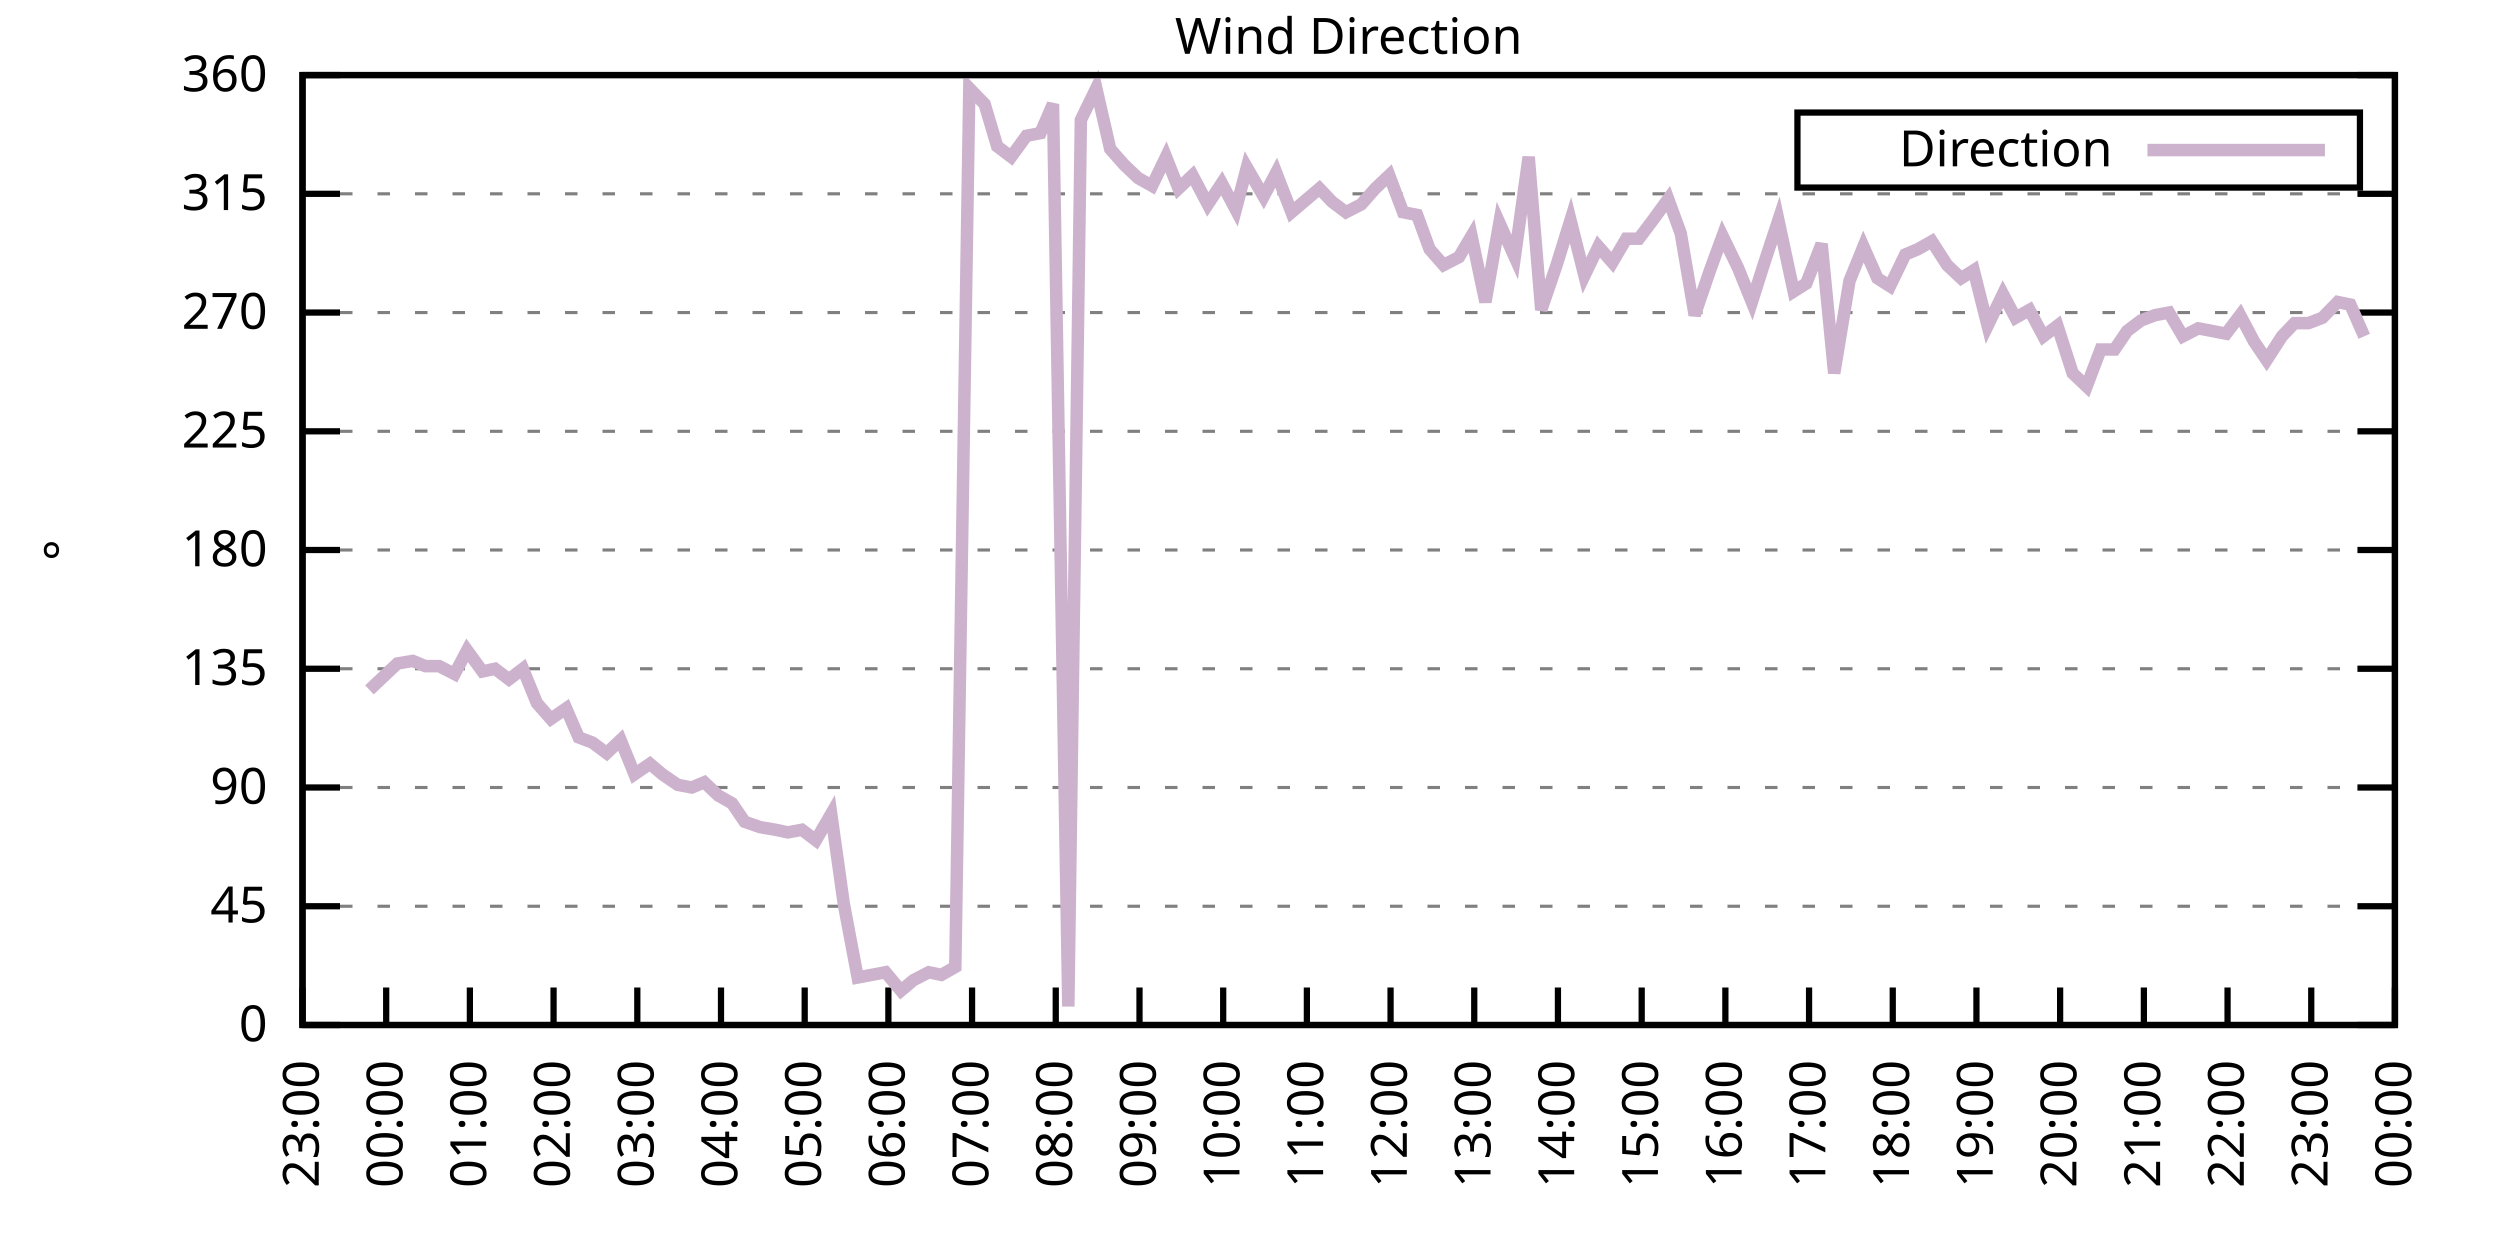
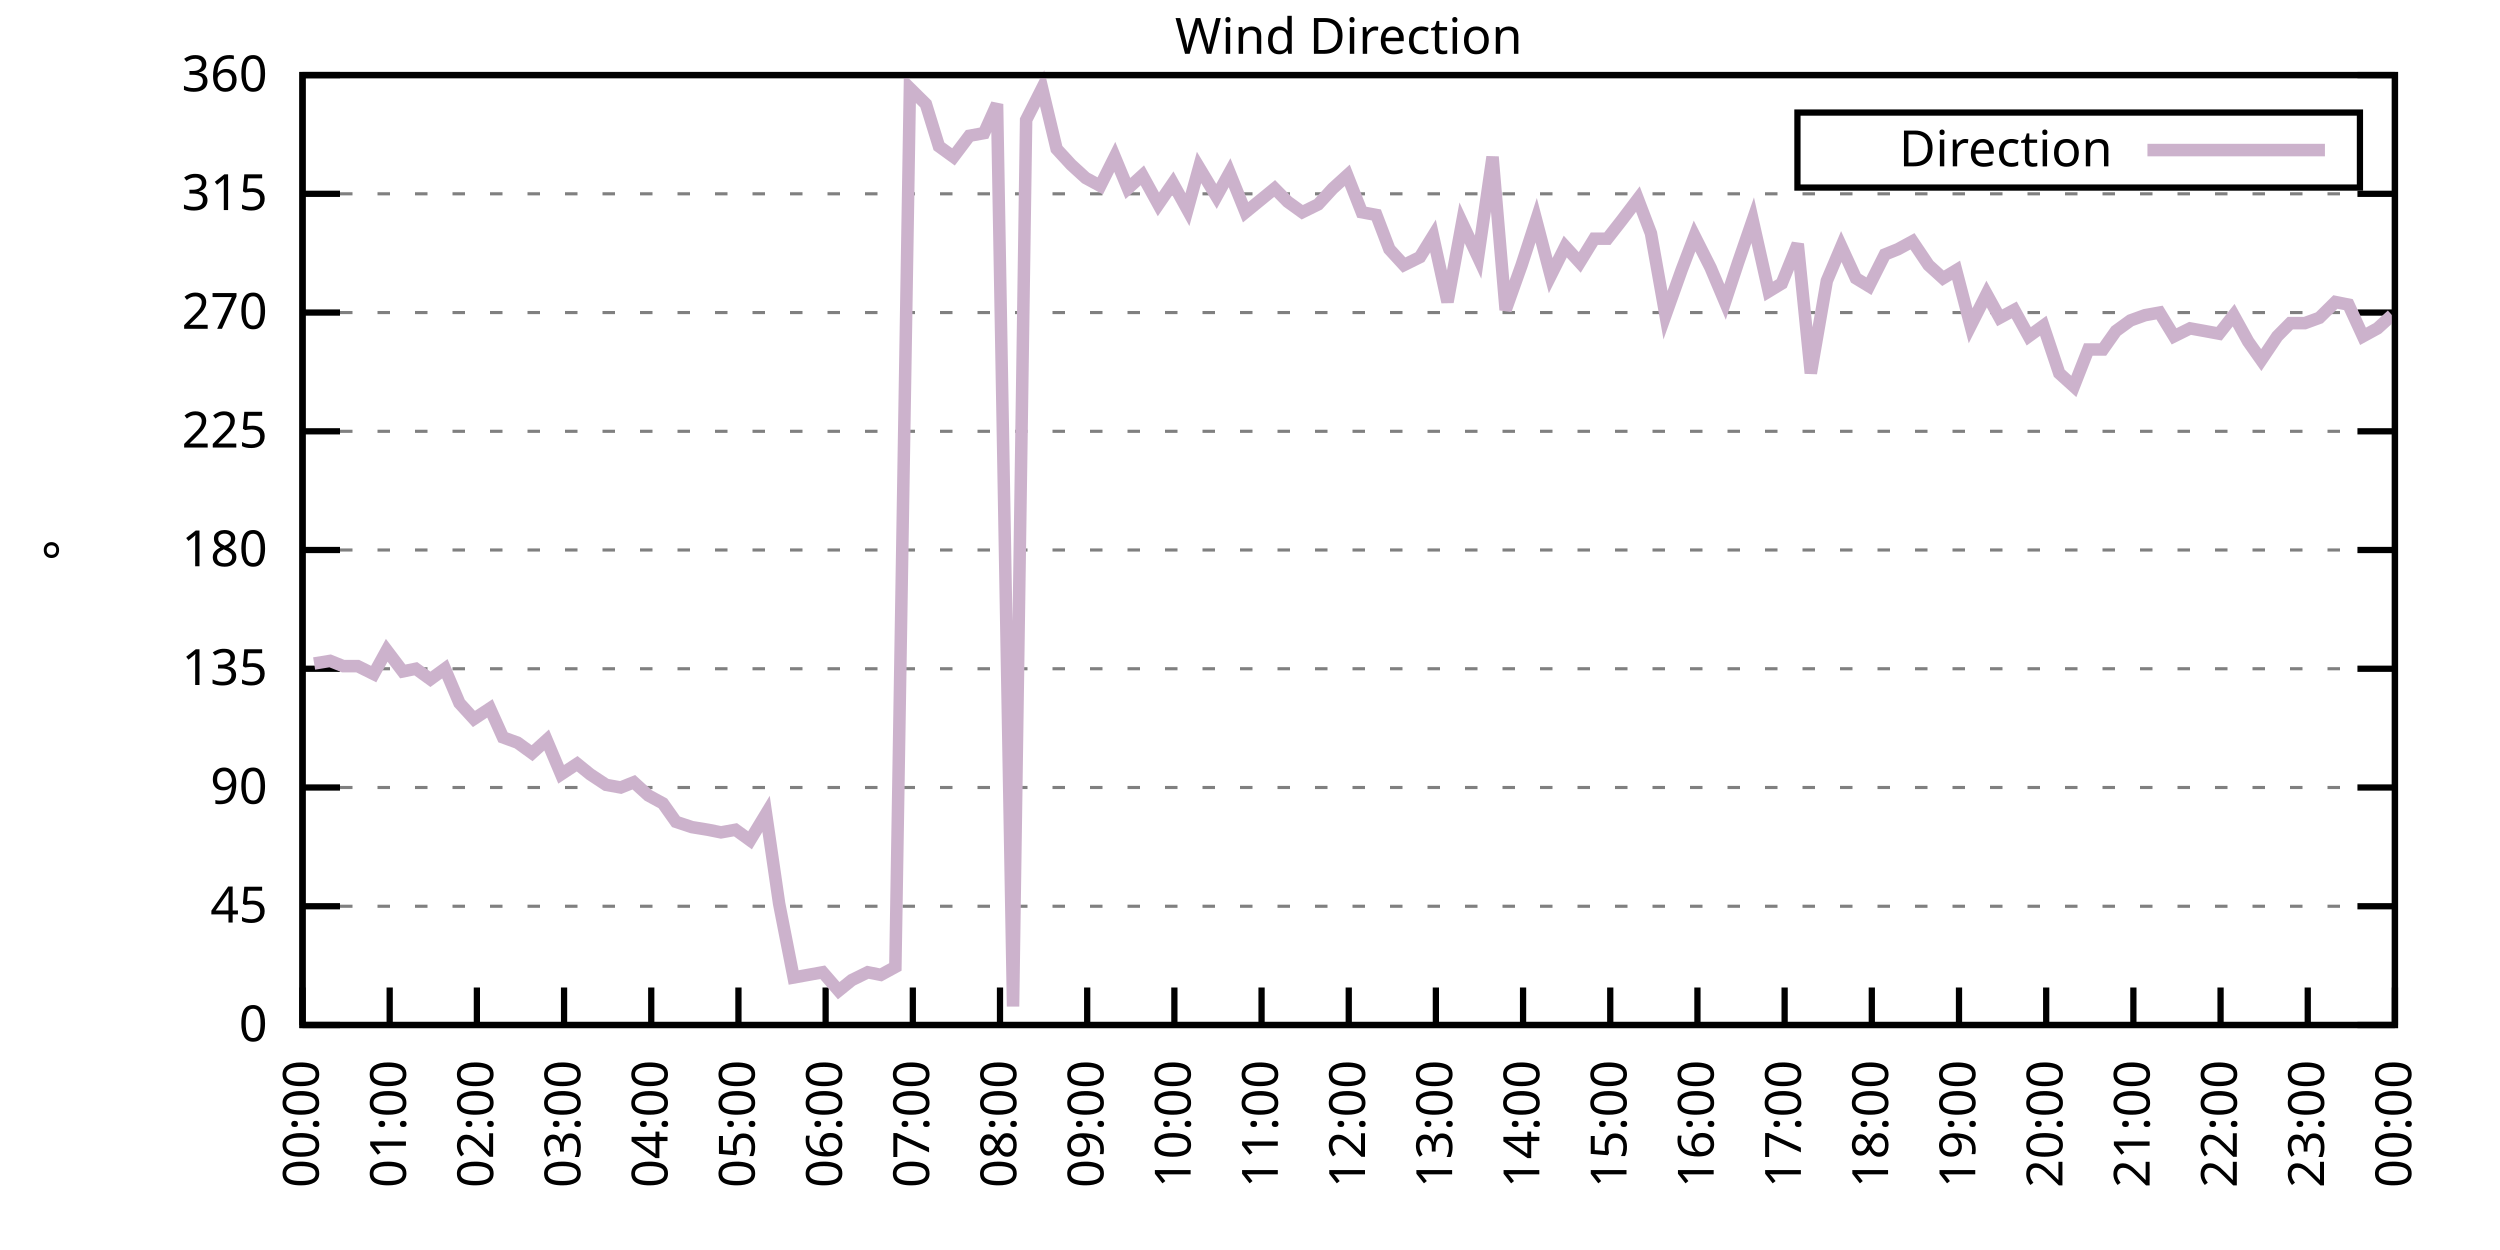
<svg xmlns="http://www.w3.org/2000/svg" xmlns:xlink="http://www.w3.org/1999/xlink" width="400" height="200" viewBox="0 0 400 200">
  <g id="gnuplot_canvas">
    <rect x="0" y="0" width="400" height="200" fill="none" />
    <defs>
      <circle id="gpDot" r="0.5" stroke-width="0.5" stroke="currentColor" />
      <path id="gpPt0" stroke-width="0.333" stroke="currentColor" d="M-1,0 h2 M0,-1 v2" />
      <path id="gpPt1" stroke-width="0.333" stroke="currentColor" d="M-1,-1 L1,1 M1,-1 L-1,1" />
      <path id="gpPt2" stroke-width="0.333" stroke="currentColor" d="M-1,0 L1,0 M0,-1 L0,1 M-1,-1 L1,1 M-1,1 L1,-1" />
      <rect id="gpPt3" stroke-width="0.333" stroke="currentColor" x="-1" y="-1" width="2" height="2" />
      <rect id="gpPt4" stroke-width="0.333" stroke="currentColor" fill="currentColor" x="-1" y="-1" width="2" height="2" />
      <circle id="gpPt5" stroke-width="0.333" stroke="currentColor" cx="0" cy="0" r="1" />
      <use xlink:href="#gpPt5" id="gpPt6" fill="currentColor" stroke="none" />
      <path id="gpPt7" stroke-width="0.333" stroke="currentColor" d="M0,-1.33 L-1.33,0.67 L1.33,0.67 z" />
      <use xlink:href="#gpPt7" id="gpPt8" fill="currentColor" stroke="none" />
      <use xlink:href="#gpPt7" id="gpPt9" stroke="currentColor" transform="rotate(180)" />
      <use xlink:href="#gpPt9" id="gpPt10" fill="currentColor" stroke="none" />
      <use xlink:href="#gpPt3" id="gpPt11" stroke="currentColor" transform="rotate(45)" />
      <use xlink:href="#gpPt11" id="gpPt12" fill="currentColor" stroke="none" />
      <path id="gpPt13" stroke-width="0.333" stroke="currentColor" d="M0,1.330 L1.265,0.411 L0.782,-1.067 L-0.782,-1.076 L-1.265,0.411 z" />
      <use xlink:href="#gpPt13" id="gpPt14" fill="currentColor" stroke="none" />
      <filter id="textbox" filterUnits="objectBoundingBox" x="0" y="0" height="1" width="1">
        <feFlood flood-color="white" flood-opacity="1" result="bgnd" />
        <feComposite in="SourceGraphic" in2="bgnd" operator="atop" />
      </filter>
      <filter id="greybox" filterUnits="objectBoundingBox" x="0" y="0" height="1" width="1">
        <feFlood flood-color="lightgrey" flood-opacity="1" result="grey" />
        <feComposite in="SourceGraphic" in2="grey" operator="atop" />
      </filter>
    </defs>
    <g fill="none" color="white" stroke="currentColor" stroke-width="1.00" stroke-linecap="butt" stroke-linejoin="miter">
</g>
    <g fill="none" color="black" stroke="currentColor" stroke-width="1.00" stroke-linecap="butt" stroke-linejoin="miter">
      <g stroke="none" shape-rendering="crispEdges">
        <polygon fill="rgb(255, 255, 255)" points="48.40,164.00 383.18,164.00 383.18,12.02 48.40,12.02 " />
      </g>
    </g>
    <g fill="none" color="black" stroke="currentColor" stroke-width="1.00" stroke-linecap="butt" stroke-linejoin="miter">
</g>
    <g fill="none" color="black" stroke="black" stroke-width="0.50" stroke-linecap="butt" stroke-linejoin="miter">
</g>
    <g fill="none" color="gray" stroke="currentColor" stroke-width="0.50" stroke-linecap="butt" stroke-linejoin="miter">
      <path stroke="gray" stroke-dasharray="2,4" class="gridline" d="M48.40,164.00 L383.19,164.00  " />
    </g>
    <g fill="none" color="gray" stroke="gray" stroke-width="1.00" stroke-linecap="butt" stroke-linejoin="miter">
</g>
    <g fill="none" color="black" stroke="currentColor" stroke-width="1.00" stroke-linecap="butt" stroke-linejoin="miter">
      <path stroke="black" d="M48.40,164.00 L54.40,164.00 M383.19,164.00 L377.19,164.00  " />
      <g transform="translate(42.80,166.60)" stroke="none" fill="black" font-family="Sans" font-size="8.00" text-anchor="end">
        <text>
          <tspan font-family="Sans"> 0</tspan>
        </text>
      </g>
    </g>
    <g fill="none" color="black" stroke="currentColor" stroke-width="1.00" stroke-linecap="butt" stroke-linejoin="miter">
</g>
    <g fill="none" color="black" stroke="black" stroke-width="0.50" stroke-linecap="butt" stroke-linejoin="miter">
</g>
    <g fill="none" color="gray" stroke="currentColor" stroke-width="0.50" stroke-linecap="butt" stroke-linejoin="miter">
      <path stroke="gray" stroke-dasharray="2,4" class="gridline" d="M48.40,145.00 L383.19,145.00  " />
    </g>
    <g fill="none" color="gray" stroke="gray" stroke-width="1.00" stroke-linecap="butt" stroke-linejoin="miter">
</g>
    <g fill="none" color="black" stroke="currentColor" stroke-width="1.00" stroke-linecap="butt" stroke-linejoin="miter">
      <path stroke="black" d="M48.40,145.00 L54.40,145.00 M383.19,145.00 L377.19,145.00  " />
      <g transform="translate(42.80,147.60)" stroke="none" fill="black" font-family="Sans" font-size="8.00" text-anchor="end">
        <text>
          <tspan font-family="Sans"> 45</tspan>
        </text>
      </g>
    </g>
    <g fill="none" color="black" stroke="currentColor" stroke-width="1.00" stroke-linecap="butt" stroke-linejoin="miter">
</g>
    <g fill="none" color="black" stroke="black" stroke-width="0.50" stroke-linecap="butt" stroke-linejoin="miter">
</g>
    <g fill="none" color="gray" stroke="currentColor" stroke-width="0.50" stroke-linecap="butt" stroke-linejoin="miter">
      <path stroke="gray" stroke-dasharray="2,4" class="gridline" d="M48.40,126.00 L383.19,126.00  " />
    </g>
    <g fill="none" color="gray" stroke="gray" stroke-width="1.00" stroke-linecap="butt" stroke-linejoin="miter">
</g>
    <g fill="none" color="black" stroke="currentColor" stroke-width="1.00" stroke-linecap="butt" stroke-linejoin="miter">
      <path stroke="black" d="M48.40,126.00 L54.40,126.00 M383.19,126.00 L377.19,126.00  " />
      <g transform="translate(42.80,128.60)" stroke="none" fill="black" font-family="Sans" font-size="8.00" text-anchor="end">
        <text>
          <tspan font-family="Sans"> 90</tspan>
        </text>
      </g>
    </g>
    <g fill="none" color="black" stroke="currentColor" stroke-width="1.00" stroke-linecap="butt" stroke-linejoin="miter">
</g>
    <g fill="none" color="black" stroke="black" stroke-width="0.50" stroke-linecap="butt" stroke-linejoin="miter">
</g>
    <g fill="none" color="gray" stroke="currentColor" stroke-width="0.50" stroke-linecap="butt" stroke-linejoin="miter">
      <path stroke="gray" stroke-dasharray="2,4" class="gridline" d="M48.40,107.00 L383.19,107.00  " />
    </g>
    <g fill="none" color="gray" stroke="gray" stroke-width="1.00" stroke-linecap="butt" stroke-linejoin="miter">
</g>
    <g fill="none" color="black" stroke="currentColor" stroke-width="1.00" stroke-linecap="butt" stroke-linejoin="miter">
      <path stroke="black" d="M48.40,107.00 L54.40,107.00 M383.19,107.00 L377.19,107.00  " />
      <g transform="translate(42.80,109.60)" stroke="none" fill="black" font-family="Sans" font-size="8.00" text-anchor="end">
        <text>
          <tspan font-family="Sans"> 135</tspan>
        </text>
      </g>
    </g>
    <g fill="none" color="black" stroke="currentColor" stroke-width="1.00" stroke-linecap="butt" stroke-linejoin="miter">
</g>
    <g fill="none" color="black" stroke="black" stroke-width="0.50" stroke-linecap="butt" stroke-linejoin="miter">
</g>
    <g fill="none" color="gray" stroke="currentColor" stroke-width="0.50" stroke-linecap="butt" stroke-linejoin="miter">
      <path stroke="gray" stroke-dasharray="2,4" class="gridline" d="M48.40,88.00 L383.19,88.00  " />
    </g>
    <g fill="none" color="gray" stroke="gray" stroke-width="1.00" stroke-linecap="butt" stroke-linejoin="miter">
</g>
    <g fill="none" color="black" stroke="currentColor" stroke-width="1.00" stroke-linecap="butt" stroke-linejoin="miter">
      <path stroke="black" d="M48.40,88.00 L54.40,88.00 M383.19,88.00 L377.19,88.00  " />
      <g transform="translate(42.80,90.60)" stroke="none" fill="black" font-family="Sans" font-size="8.00" text-anchor="end">
        <text>
          <tspan font-family="Sans"> 180</tspan>
        </text>
      </g>
    </g>
    <g fill="none" color="black" stroke="currentColor" stroke-width="1.00" stroke-linecap="butt" stroke-linejoin="miter">
</g>
    <g fill="none" color="black" stroke="black" stroke-width="0.50" stroke-linecap="butt" stroke-linejoin="miter">
</g>
    <g fill="none" color="gray" stroke="currentColor" stroke-width="0.50" stroke-linecap="butt" stroke-linejoin="miter">
      <path stroke="gray" stroke-dasharray="2,4" class="gridline" d="M48.40,69.01 L383.19,69.01  " />
    </g>
    <g fill="none" color="gray" stroke="gray" stroke-width="1.00" stroke-linecap="butt" stroke-linejoin="miter">
</g>
    <g fill="none" color="black" stroke="currentColor" stroke-width="1.00" stroke-linecap="butt" stroke-linejoin="miter">
      <path stroke="black" d="M48.40,69.01 L54.40,69.01 M383.19,69.01 L377.19,69.01  " />
      <g transform="translate(42.80,71.61)" stroke="none" fill="black" font-family="Sans" font-size="8.00" text-anchor="end">
        <text>
          <tspan font-family="Sans"> 225</tspan>
        </text>
      </g>
    </g>
    <g fill="none" color="black" stroke="currentColor" stroke-width="1.00" stroke-linecap="butt" stroke-linejoin="miter">
</g>
    <g fill="none" color="black" stroke="black" stroke-width="0.50" stroke-linecap="butt" stroke-linejoin="miter">
</g>
    <g fill="none" color="gray" stroke="currentColor" stroke-width="0.50" stroke-linecap="butt" stroke-linejoin="miter">
      <path stroke="gray" stroke-dasharray="2,4" class="gridline" d="M48.40,50.01 L383.19,50.01  " />
    </g>
    <g fill="none" color="gray" stroke="gray" stroke-width="1.00" stroke-linecap="butt" stroke-linejoin="miter">
</g>
    <g fill="none" color="black" stroke="currentColor" stroke-width="1.00" stroke-linecap="butt" stroke-linejoin="miter">
      <path stroke="black" d="M48.40,50.01 L54.40,50.01 M383.19,50.01 L377.19,50.01  " />
      <g transform="translate(42.80,52.61)" stroke="none" fill="black" font-family="Sans" font-size="8.00" text-anchor="end">
        <text>
          <tspan font-family="Sans"> 270</tspan>
        </text>
      </g>
    </g>
    <g fill="none" color="black" stroke="currentColor" stroke-width="1.00" stroke-linecap="butt" stroke-linejoin="miter">
</g>
    <g fill="none" color="black" stroke="black" stroke-width="0.50" stroke-linecap="butt" stroke-linejoin="miter">
</g>
    <g fill="none" color="gray" stroke="currentColor" stroke-width="0.50" stroke-linecap="butt" stroke-linejoin="miter">
      <path stroke="gray" stroke-dasharray="2,4" class="gridline" d="M48.40,31.01 L383.19,31.01  " />
    </g>
    <g fill="none" color="gray" stroke="gray" stroke-width="1.00" stroke-linecap="butt" stroke-linejoin="miter">
</g>
    <g fill="none" color="black" stroke="currentColor" stroke-width="1.00" stroke-linecap="butt" stroke-linejoin="miter">
      <path stroke="black" d="M48.40,31.01 L54.40,31.01 M383.19,31.01 L377.19,31.01  " />
      <g transform="translate(42.80,33.61)" stroke="none" fill="black" font-family="Sans" font-size="8.00" text-anchor="end">
        <text>
          <tspan font-family="Sans"> 315</tspan>
        </text>
      </g>
    </g>
    <g fill="none" color="black" stroke="currentColor" stroke-width="1.00" stroke-linecap="butt" stroke-linejoin="miter">
</g>
    <g fill="none" color="black" stroke="black" stroke-width="0.50" stroke-linecap="butt" stroke-linejoin="miter">
</g>
    <g fill="none" color="gray" stroke="currentColor" stroke-width="0.50" stroke-linecap="butt" stroke-linejoin="miter">
      <path stroke="gray" stroke-dasharray="2,4" class="gridline" d="M48.40,12.01 L383.19,12.01  " />
    </g>
    <g fill="none" color="gray" stroke="gray" stroke-width="1.00" stroke-linecap="butt" stroke-linejoin="miter">
</g>
    <g fill="none" color="black" stroke="currentColor" stroke-width="1.00" stroke-linecap="butt" stroke-linejoin="miter">
      <path stroke="black" d="M48.40,12.01 L54.40,12.01 M383.19,12.01 L377.19,12.01  " />
      <g transform="translate(42.80,14.61)" stroke="none" fill="black" font-family="Sans" font-size="8.00" text-anchor="end">
        <text>
          <tspan font-family="Sans"> 360</tspan>
        </text>
      </g>
    </g>
    <g fill="none" color="black" stroke="currentColor" stroke-width="1.00" stroke-linecap="butt" stroke-linejoin="miter">
      <path stroke="black" d="M48.40,164.00 L48.40,158.00  " />
      <g transform="translate(51.00,169.60) rotate(270.00)" stroke="none" fill="black" font-family="Sans" font-size="8.00" text-anchor="end">
        <text>
-           <tspan font-family="Sans">23:00</tspan>
-         </text>
-       </g>
-     </g>
-     <g fill="none" color="black" stroke="currentColor" stroke-width="1.00" stroke-linecap="butt" stroke-linejoin="miter">
-       <path stroke="black" d="M61.79,164.00 L61.79,158.00  " />
-       <g transform="translate(64.39,169.60) rotate(270.00)" stroke="none" fill="black" font-family="Sans" font-size="8.00" text-anchor="end">
-         <text>
          <tspan font-family="Sans">00:00</tspan>
        </text>
      </g>
    </g>
    <g fill="none" color="black" stroke="currentColor" stroke-width="1.00" stroke-linecap="butt" stroke-linejoin="miter">
-       <path stroke="black" d="M75.18,164.00 L75.18,158.00  " />
-       <g transform="translate(77.78,169.60) rotate(270.00)" stroke="none" fill="black" font-family="Sans" font-size="8.00" text-anchor="end">
+       <path stroke="black" d="M62.35,164.00 L62.35,158.00  " />
+       <g transform="translate(64.95,169.60) rotate(270.00)" stroke="none" fill="black" font-family="Sans" font-size="8.00" text-anchor="end">
        <text>
          <tspan font-family="Sans">01:00</tspan>
        </text>
      </g>
    </g>
    <g fill="none" color="black" stroke="currentColor" stroke-width="1.00" stroke-linecap="butt" stroke-linejoin="miter">
-       <path stroke="black" d="M88.57,164.00 L88.57,158.00  " />
-       <g transform="translate(91.17,169.60) rotate(270.00)" stroke="none" fill="black" font-family="Sans" font-size="8.00" text-anchor="end">
+       <path stroke="black" d="M76.30,164.00 L76.30,158.00  " />
+       <g transform="translate(78.90,169.60) rotate(270.00)" stroke="none" fill="black" font-family="Sans" font-size="8.00" text-anchor="end">
        <text>
          <tspan font-family="Sans">02:00</tspan>
        </text>
      </g>
    </g>
    <g fill="none" color="black" stroke="currentColor" stroke-width="1.00" stroke-linecap="butt" stroke-linejoin="miter">
-       <path stroke="black" d="M101.97,164.00 L101.97,158.00  " />
-       <g transform="translate(104.57,169.60) rotate(270.00)" stroke="none" fill="black" font-family="Sans" font-size="8.00" text-anchor="end">
+       <path stroke="black" d="M90.25,164.00 L90.25,158.00  " />
+       <g transform="translate(92.85,169.60) rotate(270.00)" stroke="none" fill="black" font-family="Sans" font-size="8.00" text-anchor="end">
        <text>
          <tspan font-family="Sans">03:00</tspan>
        </text>
      </g>
    </g>
    <g fill="none" color="black" stroke="currentColor" stroke-width="1.00" stroke-linecap="butt" stroke-linejoin="miter">
-       <path stroke="black" d="M115.36,164.00 L115.36,158.00  " />
-       <g transform="translate(117.96,169.60) rotate(270.00)" stroke="none" fill="black" font-family="Sans" font-size="8.00" text-anchor="end">
+       <path stroke="black" d="M104.20,164.00 L104.20,158.00  " />
+       <g transform="translate(106.80,169.60) rotate(270.00)" stroke="none" fill="black" font-family="Sans" font-size="8.00" text-anchor="end">
        <text>
          <tspan font-family="Sans">04:00</tspan>
        </text>
      </g>
    </g>
    <g fill="none" color="black" stroke="currentColor" stroke-width="1.00" stroke-linecap="butt" stroke-linejoin="miter">
-       <path stroke="black" d="M128.75,164.00 L128.75,158.00  " />
-       <g transform="translate(131.35,169.60) rotate(270.00)" stroke="none" fill="black" font-family="Sans" font-size="8.00" text-anchor="end">
+       <path stroke="black" d="M118.15,164.00 L118.15,158.00  " />
+       <g transform="translate(120.75,169.60) rotate(270.00)" stroke="none" fill="black" font-family="Sans" font-size="8.00" text-anchor="end">
        <text>
          <tspan font-family="Sans">05:00</tspan>
        </text>
      </g>
    </g>
    <g fill="none" color="black" stroke="currentColor" stroke-width="1.00" stroke-linecap="butt" stroke-linejoin="miter">
-       <path stroke="black" d="M142.14,164.00 L142.14,158.00  " />
-       <g transform="translate(144.74,169.60) rotate(270.00)" stroke="none" fill="black" font-family="Sans" font-size="8.00" text-anchor="end">
+       <path stroke="black" d="M132.10,164.00 L132.10,158.00  " />
+       <g transform="translate(134.70,169.60) rotate(270.00)" stroke="none" fill="black" font-family="Sans" font-size="8.00" text-anchor="end">
        <text>
          <tspan font-family="Sans">06:00</tspan>
        </text>
      </g>
    </g>
    <g fill="none" color="black" stroke="currentColor" stroke-width="1.00" stroke-linecap="butt" stroke-linejoin="miter">
-       <path stroke="black" d="M155.53,164.00 L155.53,158.00  " />
-       <g transform="translate(158.13,169.60) rotate(270.00)" stroke="none" fill="black" font-family="Sans" font-size="8.00" text-anchor="end">
+       <path stroke="black" d="M146.05,164.00 L146.05,158.00  " />
+       <g transform="translate(148.65,169.60) rotate(270.00)" stroke="none" fill="black" font-family="Sans" font-size="8.00" text-anchor="end">
        <text>
          <tspan font-family="Sans">07:00</tspan>
        </text>
      </g>
    </g>
    <g fill="none" color="black" stroke="currentColor" stroke-width="1.00" stroke-linecap="butt" stroke-linejoin="miter">
-       <path stroke="black" d="M168.92,164.00 L168.92,158.00  " />
-       <g transform="translate(171.52,169.60) rotate(270.00)" stroke="none" fill="black" font-family="Sans" font-size="8.00" text-anchor="end">
+       <path stroke="black" d="M160.00,164.00 L160.00,158.00  " />
+       <g transform="translate(162.60,169.60) rotate(270.00)" stroke="none" fill="black" font-family="Sans" font-size="8.00" text-anchor="end">
        <text>
          <tspan font-family="Sans">08:00</tspan>
        </text>
      </g>
    </g>
    <g fill="none" color="black" stroke="currentColor" stroke-width="1.00" stroke-linecap="butt" stroke-linejoin="miter">
-       <path stroke="black" d="M182.32,164.00 L182.32,158.00  " />
-       <g transform="translate(184.92,169.60) rotate(270.00)" stroke="none" fill="black" font-family="Sans" font-size="8.00" text-anchor="end">
+       <path stroke="black" d="M173.95,164.00 L173.95,158.00  " />
+       <g transform="translate(176.55,169.60) rotate(270.00)" stroke="none" fill="black" font-family="Sans" font-size="8.00" text-anchor="end">
        <text>
          <tspan font-family="Sans">09:00</tspan>
        </text>
      </g>
    </g>
    <g fill="none" color="black" stroke="currentColor" stroke-width="1.00" stroke-linecap="butt" stroke-linejoin="miter">
-       <path stroke="black" d="M195.71,164.00 L195.71,158.00  " />
-       <g transform="translate(198.31,169.60) rotate(270.00)" stroke="none" fill="black" font-family="Sans" font-size="8.00" text-anchor="end">
+       <path stroke="black" d="M187.90,164.00 L187.90,158.00  " />
+       <g transform="translate(190.50,169.60) rotate(270.00)" stroke="none" fill="black" font-family="Sans" font-size="8.00" text-anchor="end">
        <text>
          <tspan font-family="Sans">10:00</tspan>
        </text>
      </g>
    </g>
    <g fill="none" color="black" stroke="currentColor" stroke-width="1.00" stroke-linecap="butt" stroke-linejoin="miter">
-       <path stroke="black" d="M209.10,164.00 L209.10,158.00  " />
-       <g transform="translate(211.70,169.60) rotate(270.00)" stroke="none" fill="black" font-family="Sans" font-size="8.00" text-anchor="end">
+       <path stroke="black" d="M201.85,164.00 L201.85,158.00  " />
+       <g transform="translate(204.45,169.60) rotate(270.00)" stroke="none" fill="black" font-family="Sans" font-size="8.00" text-anchor="end">
        <text>
          <tspan font-family="Sans">11:00</tspan>
        </text>
      </g>
    </g>
    <g fill="none" color="black" stroke="currentColor" stroke-width="1.00" stroke-linecap="butt" stroke-linejoin="miter">
-       <path stroke="black" d="M222.49,164.00 L222.49,158.00  " />
-       <g transform="translate(225.09,169.60) rotate(270.00)" stroke="none" fill="black" font-family="Sans" font-size="8.00" text-anchor="end">
+       <path stroke="black" d="M215.80,164.00 L215.80,158.00  " />
+       <g transform="translate(218.40,169.60) rotate(270.00)" stroke="none" fill="black" font-family="Sans" font-size="8.00" text-anchor="end">
        <text>
          <tspan font-family="Sans">12:00</tspan>
        </text>
      </g>
    </g>
    <g fill="none" color="black" stroke="currentColor" stroke-width="1.00" stroke-linecap="butt" stroke-linejoin="miter">
-       <path stroke="black" d="M235.88,164.00 L235.88,158.00  " />
-       <g transform="translate(238.48,169.60) rotate(270.00)" stroke="none" fill="black" font-family="Sans" font-size="8.00" text-anchor="end">
+       <path stroke="black" d="M229.74,164.00 L229.74,158.00  " />
+       <g transform="translate(232.34,169.60) rotate(270.00)" stroke="none" fill="black" font-family="Sans" font-size="8.00" text-anchor="end">
        <text>
          <tspan font-family="Sans">13:00</tspan>
        </text>
      </g>
    </g>
    <g fill="none" color="black" stroke="currentColor" stroke-width="1.00" stroke-linecap="butt" stroke-linejoin="miter">
-       <path stroke="black" d="M249.27,164.00 L249.27,158.00  " />
-       <g transform="translate(251.87,169.60) rotate(270.00)" stroke="none" fill="black" font-family="Sans" font-size="8.00" text-anchor="end">
+       <path stroke="black" d="M243.69,164.00 L243.69,158.00  " />
+       <g transform="translate(246.29,169.60) rotate(270.00)" stroke="none" fill="black" font-family="Sans" font-size="8.00" text-anchor="end">
        <text>
          <tspan font-family="Sans">14:00</tspan>
        </text>
      </g>
    </g>
    <g fill="none" color="black" stroke="currentColor" stroke-width="1.00" stroke-linecap="butt" stroke-linejoin="miter">
-       <path stroke="black" d="M262.67,164.00 L262.67,158.00  " />
-       <g transform="translate(265.27,169.60) rotate(270.00)" stroke="none" fill="black" font-family="Sans" font-size="8.00" text-anchor="end">
+       <path stroke="black" d="M257.64,164.00 L257.64,158.00  " />
+       <g transform="translate(260.24,169.60) rotate(270.00)" stroke="none" fill="black" font-family="Sans" font-size="8.00" text-anchor="end">
        <text>
          <tspan font-family="Sans">15:00</tspan>
        </text>
      </g>
    </g>
    <g fill="none" color="black" stroke="currentColor" stroke-width="1.00" stroke-linecap="butt" stroke-linejoin="miter">
-       <path stroke="black" d="M276.06,164.00 L276.06,158.00  " />
-       <g transform="translate(278.66,169.60) rotate(270.00)" stroke="none" fill="black" font-family="Sans" font-size="8.00" text-anchor="end">
+       <path stroke="black" d="M271.59,164.00 L271.59,158.00  " />
+       <g transform="translate(274.19,169.60) rotate(270.00)" stroke="none" fill="black" font-family="Sans" font-size="8.00" text-anchor="end">
        <text>
          <tspan font-family="Sans">16:00</tspan>
        </text>
      </g>
    </g>
    <g fill="none" color="black" stroke="currentColor" stroke-width="1.00" stroke-linecap="butt" stroke-linejoin="miter">
-       <path stroke="black" d="M289.45,164.00 L289.45,158.00  " />
-       <g transform="translate(292.05,169.60) rotate(270.00)" stroke="none" fill="black" font-family="Sans" font-size="8.00" text-anchor="end">
+       <path stroke="black" d="M285.54,164.00 L285.54,158.00  " />
+       <g transform="translate(288.14,169.60) rotate(270.00)" stroke="none" fill="black" font-family="Sans" font-size="8.00" text-anchor="end">
        <text>
          <tspan font-family="Sans">17:00</tspan>
        </text>
      </g>
    </g>
    <g fill="none" color="black" stroke="currentColor" stroke-width="1.00" stroke-linecap="butt" stroke-linejoin="miter">
-       <path stroke="black" d="M302.84,164.00 L302.84,158.00  " />
-       <g transform="translate(305.44,169.60) rotate(270.00)" stroke="none" fill="black" font-family="Sans" font-size="8.00" text-anchor="end">
+       <path stroke="black" d="M299.49,164.00 L299.49,158.00  " />
+       <g transform="translate(302.09,169.60) rotate(270.00)" stroke="none" fill="black" font-family="Sans" font-size="8.00" text-anchor="end">
        <text>
          <tspan font-family="Sans">18:00</tspan>
        </text>
      </g>
    </g>
    <g fill="none" color="black" stroke="currentColor" stroke-width="1.00" stroke-linecap="butt" stroke-linejoin="miter">
-       <path stroke="black" d="M316.23,164.00 L316.23,158.00  " />
-       <g transform="translate(318.83,169.60) rotate(270.00)" stroke="none" fill="black" font-family="Sans" font-size="8.00" text-anchor="end">
+       <path stroke="black" d="M313.44,164.00 L313.44,158.00  " />
+       <g transform="translate(316.04,169.60) rotate(270.00)" stroke="none" fill="black" font-family="Sans" font-size="8.00" text-anchor="end">
        <text>
          <tspan font-family="Sans">19:00</tspan>
        </text>
      </g>
    </g>
    <g fill="none" color="black" stroke="currentColor" stroke-width="1.00" stroke-linecap="butt" stroke-linejoin="miter">
-       <path stroke="black" d="M329.62,164.00 L329.62,158.00  " />
-       <g transform="translate(332.22,169.60) rotate(270.00)" stroke="none" fill="black" font-family="Sans" font-size="8.00" text-anchor="end">
+       <path stroke="black" d="M327.39,164.00 L327.39,158.00  " />
+       <g transform="translate(329.99,169.60) rotate(270.00)" stroke="none" fill="black" font-family="Sans" font-size="8.00" text-anchor="end">
        <text>
          <tspan font-family="Sans">20:00</tspan>
        </text>
      </g>
    </g>
    <g fill="none" color="black" stroke="currentColor" stroke-width="1.00" stroke-linecap="butt" stroke-linejoin="miter">
-       <path stroke="black" d="M343.02,164.00 L343.02,158.00  " />
-       <g transform="translate(345.62,169.60) rotate(270.00)" stroke="none" fill="black" font-family="Sans" font-size="8.00" text-anchor="end">
+       <path stroke="black" d="M341.34,164.00 L341.34,158.00  " />
+       <g transform="translate(343.94,169.60) rotate(270.00)" stroke="none" fill="black" font-family="Sans" font-size="8.00" text-anchor="end">
        <text>
          <tspan font-family="Sans">21:00</tspan>
        </text>
      </g>
    </g>
    <g fill="none" color="black" stroke="currentColor" stroke-width="1.00" stroke-linecap="butt" stroke-linejoin="miter">
-       <path stroke="black" d="M356.41,164.00 L356.41,158.00  " />
-       <g transform="translate(359.01,169.60) rotate(270.00)" stroke="none" fill="black" font-family="Sans" font-size="8.00" text-anchor="end">
+       <path stroke="black" d="M355.29,164.00 L355.29,158.00  " />
+       <g transform="translate(357.89,169.60) rotate(270.00)" stroke="none" fill="black" font-family="Sans" font-size="8.00" text-anchor="end">
        <text>
          <tspan font-family="Sans">22:00</tspan>
        </text>
      </g>
    </g>
    <g fill="none" color="black" stroke="currentColor" stroke-width="1.00" stroke-linecap="butt" stroke-linejoin="miter">
-       <path stroke="black" d="M369.80,164.00 L369.80,158.00  " />
-       <g transform="translate(372.40,169.60) rotate(270.00)" stroke="none" fill="black" font-family="Sans" font-size="8.00" text-anchor="end">
+       <path stroke="black" d="M369.24,164.00 L369.24,158.00  " />
+       <g transform="translate(371.84,169.60) rotate(270.00)" stroke="none" fill="black" font-family="Sans" font-size="8.00" text-anchor="end">
        <text>
          <tspan font-family="Sans">23:00</tspan>
        </text>
      </g>
    </g>
    <g fill="none" color="black" stroke="currentColor" stroke-width="1.00" stroke-linecap="butt" stroke-linejoin="miter">
      <path stroke="black" d="M383.19,164.00 L383.19,158.00  " />
      <g transform="translate(385.79,169.60) rotate(270.00)" stroke="none" fill="black" font-family="Sans" font-size="8.00" text-anchor="end">
        <text>
          <tspan font-family="Sans">00:00</tspan>
        </text>
      </g>
    </g>
    <g fill="none" color="black" stroke="currentColor" stroke-width="1.00" stroke-linecap="butt" stroke-linejoin="miter">
</g>
    <g fill="none" color="black" stroke="currentColor" stroke-width="1.00" stroke-linecap="butt" stroke-linejoin="miter">
      <path stroke="black" d="M48.40,12.01 L48.40,164.00 L383.19,164.00 L383.19,12.01 L48.40,12.01 Z  " />
    </g>
    <g fill="none" color="black" stroke="currentColor" stroke-width="1.00" stroke-linecap="butt" stroke-linejoin="miter">
</g>
    <g fill="none" color="black" stroke="currentColor" stroke-width="1.00" stroke-linecap="butt" stroke-linejoin="miter">
      <path stroke="black" d="M287.59,30.01 L287.59,18.01 L377.59,18.01 L377.59,30.01 L287.59,30.01 Z  " />
    </g>
    <g id="Wind_direction_plot_1">
      <g fill="none" color="white" stroke="black" stroke-width="2.00" stroke-linecap="butt" stroke-linejoin="miter">
</g>
      <g fill="none" color="black" stroke="currentColor" stroke-width="2.00" stroke-linecap="butt" stroke-linejoin="miter">
        <g transform="translate(337.99,26.61)" stroke="none" fill="black" font-family="Sans" font-size="8.00" text-anchor="end">
          <text>
            <tspan font-family="Sans">Direction</tspan>
          </text>
        </g>
      </g>
      <g fill="none" color="black" stroke="currentColor" stroke-width="2.00" stroke-linecap="butt" stroke-linejoin="miter">
-         <path stroke="rgb(204, 178, 204)" d="M343.59,24.01 L371.99,24.01 M59.11,110.38 L63.58,106.16 L66.03,105.74 L68.04,106.58 L70.27,106.58 L72.73,107.85   L74.74,104.05 L77.19,107.43 L79.20,107.00 L81.43,108.69 L83.66,107.00 L85.90,112.49 L88.13,115.03 L90.58,113.34   L92.59,117.98 L94.82,118.83 L97.06,120.51 L99.29,118.40 L101.52,123.89 L103.98,122.20 L105.98,123.89 L108.44,125.58   L110.67,126.00 L112.68,125.16 L114.91,127.27 L117.14,128.54 L119.15,131.49 L121.61,132.34 L124.06,132.76 L126.07,133.18   L128.30,132.76 L130.54,134.45 L132.99,130.22 L135.00,144.58 L137.23,156.40 L139.46,155.98 L141.69,155.56 L144.15,158.51   L146.16,156.82 L148.61,155.56 L150.62,155.98 L152.85,154.71 L155.09,14.12 L157.54,16.65 L159.55,23.41 L161.78,25.10   L164.24,21.72 L166.47,21.30 L168.48,16.65 L170.93,161.04 L172.94,19.19 L175.40,14.12 L177.63,23.83 L179.86,26.36   L182.09,28.48 L184.32,29.74 L186.56,25.10 L188.57,30.16 L190.80,28.05 L193.25,32.70 L195.48,29.32 L197.72,33.54   L199.50,26.79 L202.18,31.43 L204.19,27.63 L206.64,33.96 L211.11,30.16 L213.12,32.28 L215.35,33.96 L217.80,32.70   L220.04,30.16 L222.27,28.05 L224.50,33.96 L226.73,34.39 L228.74,39.87 L230.97,42.41 L233.43,41.14 L235.44,37.76   L237.67,48.32 L239.90,35.65 L242.36,41.14 L244.59,25.10 L246.60,49.59 L249.05,42.41 L251.28,35.23 L253.51,44.10   L255.75,39.45 L257.98,41.99 L260.21,38.19 L262.22,38.19 L264.45,35.23 L266.91,31.85 L268.92,37.34 L271.15,50.43   L273.60,43.25 L275.61,37.76 L278.07,42.83 L280.30,48.32 L282.31,41.99 L284.54,35.23 L286.99,46.63 L289.00,45.36   L291.46,39.03 L293.47,59.72 L295.92,44.94 L298.15,39.45 L300.39,44.52 L302.39,45.79 L304.85,40.72 L306.86,39.87   L309.09,38.61 L311.54,42.41 L313.78,44.52 L315.79,43.25 L318.02,52.12 L320.47,47.05 L322.48,50.85 L324.71,49.59   L326.95,53.81 L329.18,52.12 L331.63,59.72 L333.86,61.83 L336.10,55.92 L338.33,55.92 L340.34,52.96 L342.57,51.27   L344.80,50.43 L347.03,50.01 L349.26,53.81 L351.72,52.54 L353.95,52.96 L356.18,53.39 L358.42,50.43 L360.65,54.65   L362.66,57.61 L365.11,53.81 L367.12,51.70 L369.35,51.70 L371.58,50.85 L374.04,48.32 L376.05,48.74 L378.28,53.81    " />
+         <path stroke="rgb(204, 178, 204)" d="M343.59,24.01 L371.99,24.01 M50.26,106.16 L52.82,105.74 L54.91,106.58 L57.23,106.58 L59.79,107.85 L61.88,104.05   L64.44,107.43 L66.53,107.00 L68.86,108.69 L71.18,107.00 L73.51,112.49 L75.83,115.03 L78.39,113.34 L80.48,117.98   L82.81,118.83 L85.13,120.51 L87.46,118.40 L89.78,123.89 L92.34,122.20 L94.43,123.89 L96.99,125.58 L99.32,126.00   L101.41,125.16 L103.73,127.27 L106.06,128.54 L108.15,131.49 L110.71,132.34 L113.27,132.76 L115.36,133.18 L117.68,132.76   L120.01,134.45 L122.57,130.22 L124.66,144.58 L126.98,156.40 L129.31,155.98 L131.63,155.56 L134.19,158.51 L136.28,156.82   L138.84,155.56 L140.93,155.98 L143.26,154.71 L145.58,14.12 L148.14,16.65 L150.23,23.41 L152.56,25.10 L155.11,21.72   L157.44,21.30 L159.53,16.65 L162.09,161.04 L164.18,19.19 L166.74,14.12 L169.06,23.83 L171.39,26.36 L173.71,28.48   L176.04,29.74 L178.36,25.10 L180.46,30.16 L182.78,28.05 L185.34,32.70 L187.66,29.32 L189.99,33.54 L191.85,26.79   L194.64,31.43 L196.73,27.63 L199.29,33.96 L203.94,30.16 L206.03,32.28 L208.36,33.96 L210.91,32.70 L213.24,30.16   L215.56,28.05 L217.89,33.96 L220.21,34.39 L222.30,39.87 L224.63,42.41 L227.19,41.14 L229.28,37.76 L231.60,48.32   L233.93,35.65 L236.49,41.14 L238.81,25.10 L240.90,49.59 L243.46,42.41 L245.79,35.23 L248.11,44.10 L250.44,39.45   L252.76,41.99 L255.09,38.19 L257.18,38.19 L259.50,35.23 L262.06,31.85 L264.15,37.34 L266.48,50.43 L269.04,43.25   L271.13,37.76 L273.69,42.83 L276.01,48.32 L278.10,41.99 L280.43,35.23 L282.99,46.63 L285.08,45.36 L287.64,39.03   L289.73,59.72 L292.29,44.94 L294.61,39.45 L296.94,44.52 L299.03,45.79 L301.58,40.72 L303.68,39.87 L306.00,38.61   L308.56,42.41 L310.88,44.52 L312.98,43.25 L315.30,52.12 L317.86,47.05 L319.95,50.85 L322.28,49.59 L324.60,53.81   L326.93,52.12 L329.48,59.72 L331.81,61.83 L334.13,55.92 L336.46,55.92 L338.55,52.96 L340.88,51.27 L343.20,50.43   L345.53,50.01 L347.85,53.81 L350.41,52.54 L352.73,52.96 L355.06,53.39 L357.38,50.43 L359.71,54.65 L361.80,57.61   L364.36,53.81 L366.45,51.70 L368.78,51.70 L371.10,50.85 L373.66,48.32 L375.75,48.74 L378.08,53.81 L380.40,52.54   L382.73,50.43  " />
      </g>
    </g>
    <g fill="none" color="black" stroke="currentColor" stroke-width="2.00" stroke-linecap="butt" stroke-linejoin="miter">
</g>
    <g fill="none" color="black" stroke="black" stroke-width="1.00" stroke-linecap="butt" stroke-linejoin="miter">
</g>
    <g fill="none" color="black" stroke="currentColor" stroke-width="1.00" stroke-linecap="butt" stroke-linejoin="miter">
      <path stroke="black" d="M48.40,12.01 L48.40,164.00 L383.19,164.00 L383.19,12.01 L48.40,12.01 Z  " />
      <g transform="translate(12.80,88.01) rotate(270.00)" stroke="none" fill="black" font-family="Sans" font-size="8.00" text-anchor="middle">
        <text>
          <tspan font-family="Sans">°</tspan>
        </text>
      </g>
    </g>
    <g fill="none" color="black" stroke="currentColor" stroke-width="1.00" stroke-linecap="butt" stroke-linejoin="miter">
</g>
    <g fill="none" color="black" stroke="currentColor" stroke-width="1.00" stroke-linecap="butt" stroke-linejoin="miter">
      <g transform="translate(215.79,8.61)" stroke="none" fill="black" font-family="Sans" font-size="8.00" text-anchor="middle">
        <text>
          <tspan font-family="Sans">Wind Direction</tspan>
        </text>
      </g>
    </g>
    <g fill="none" color="black" stroke="currentColor" stroke-width="1.00" stroke-linecap="butt" stroke-linejoin="miter">
</g>
  </g>
</svg>
